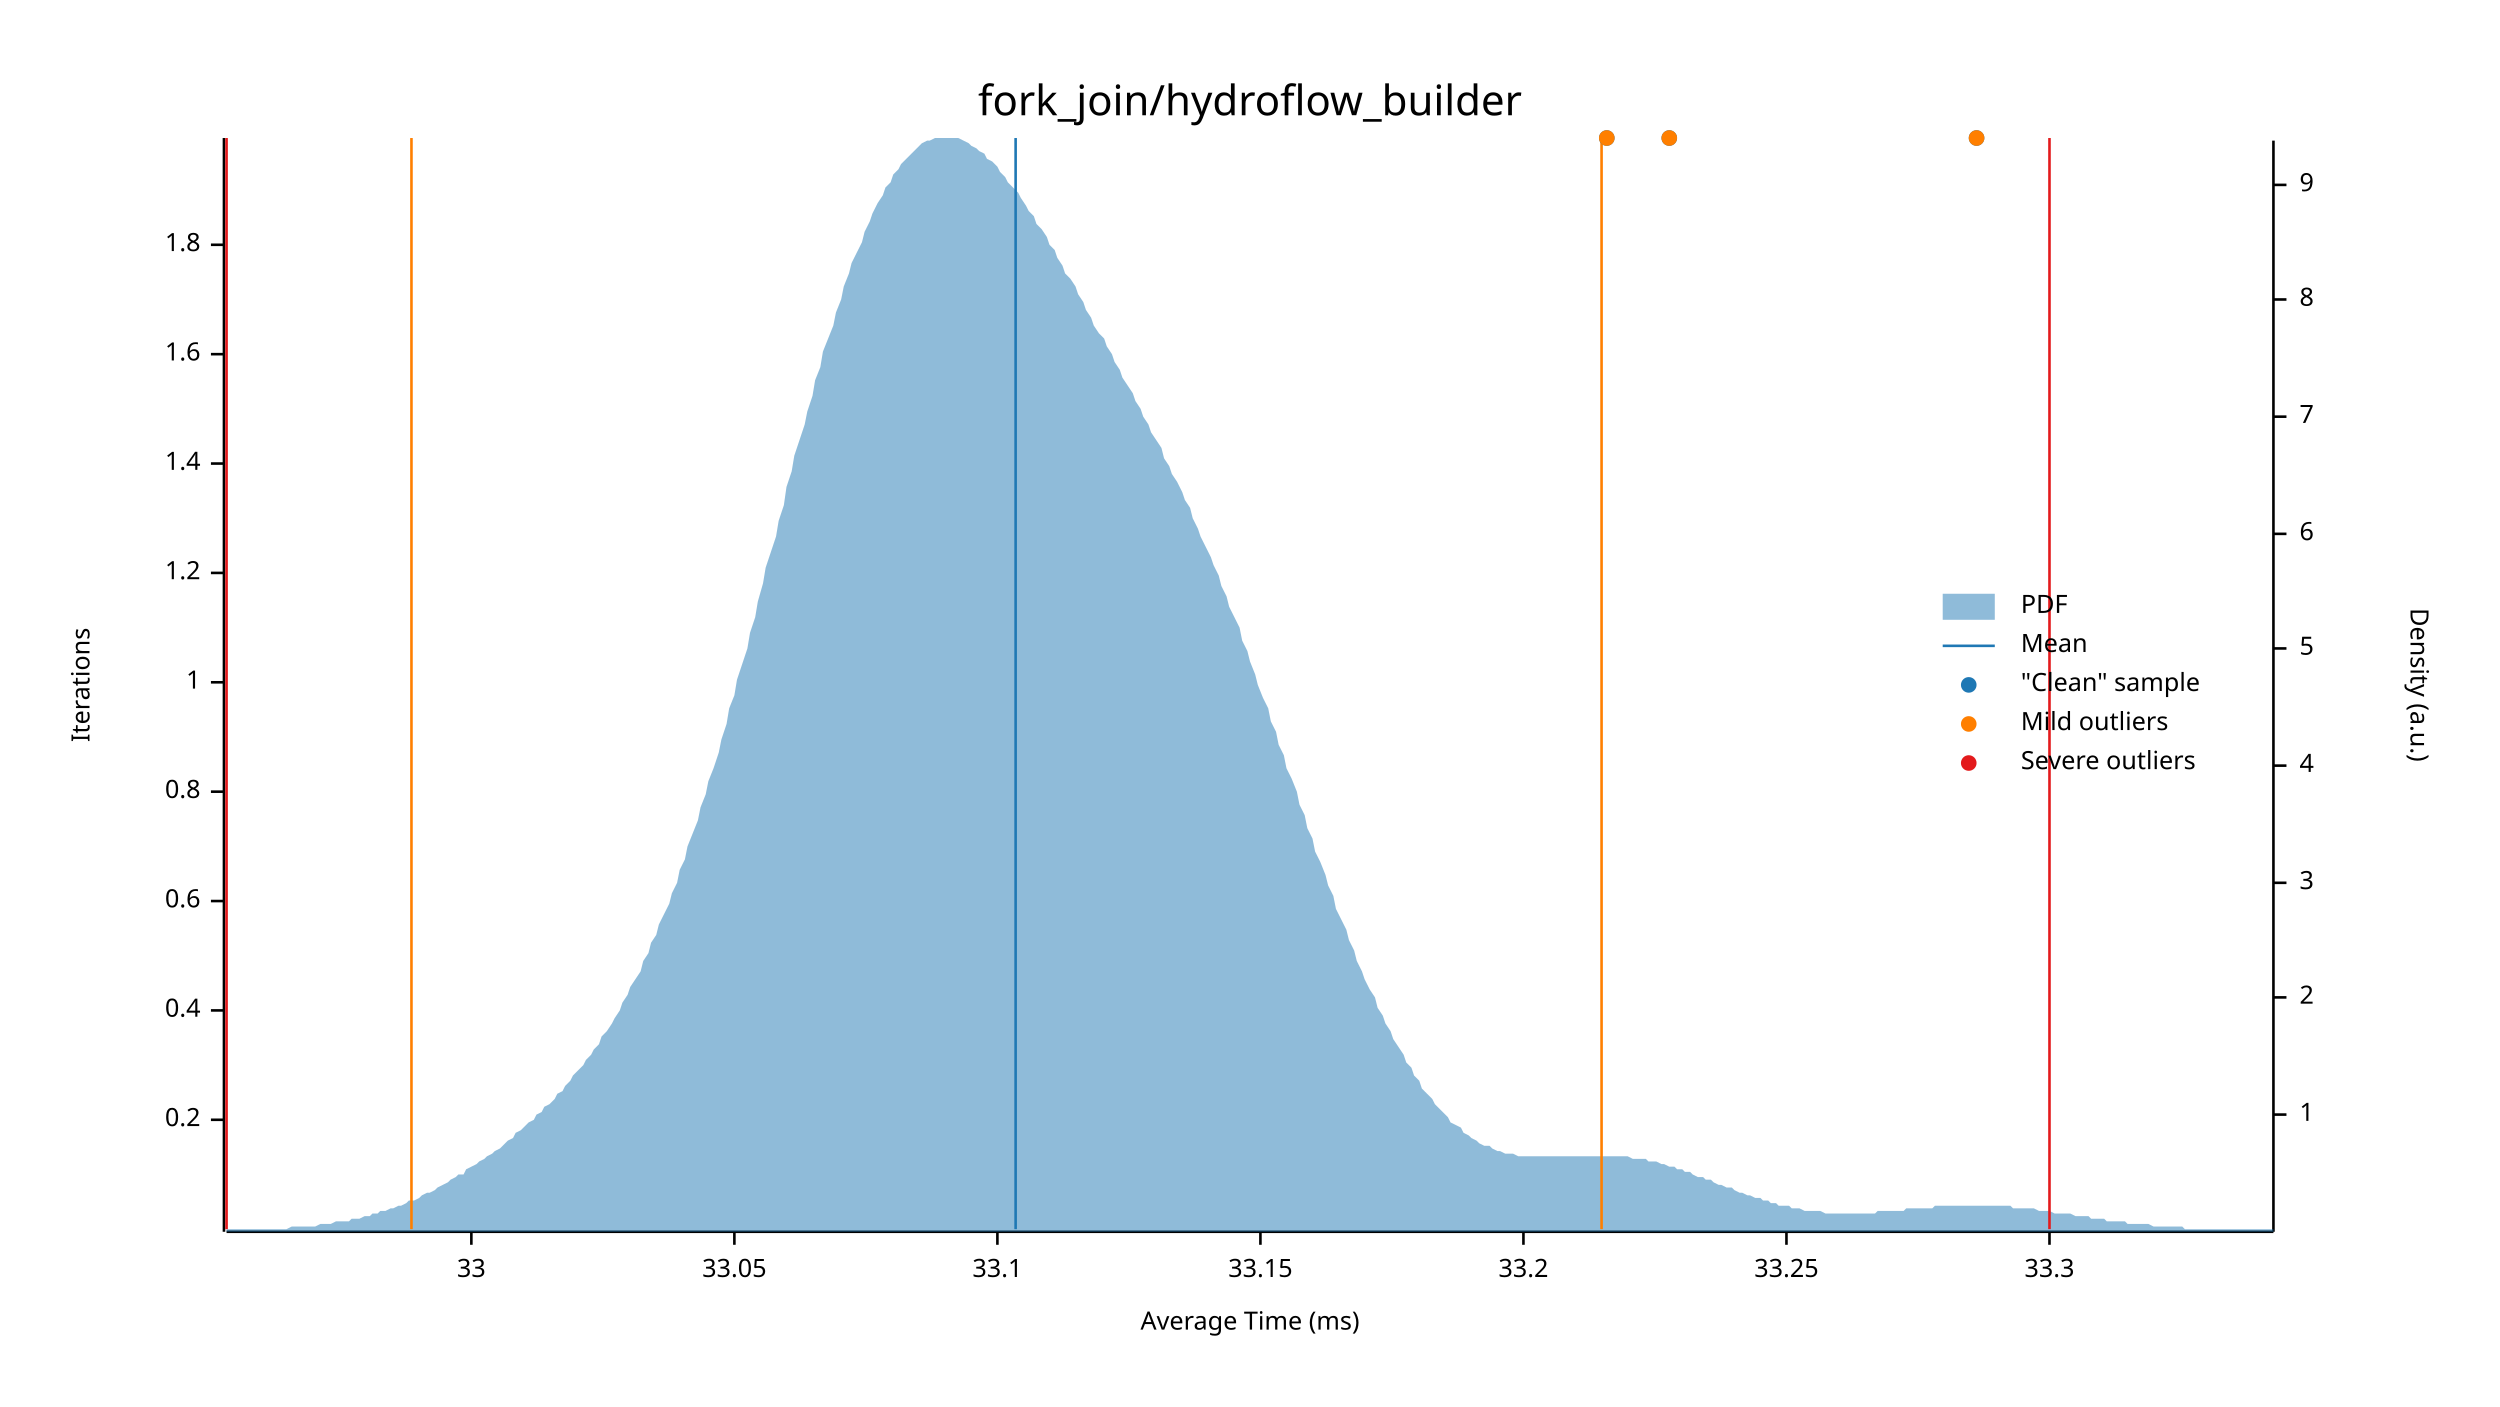
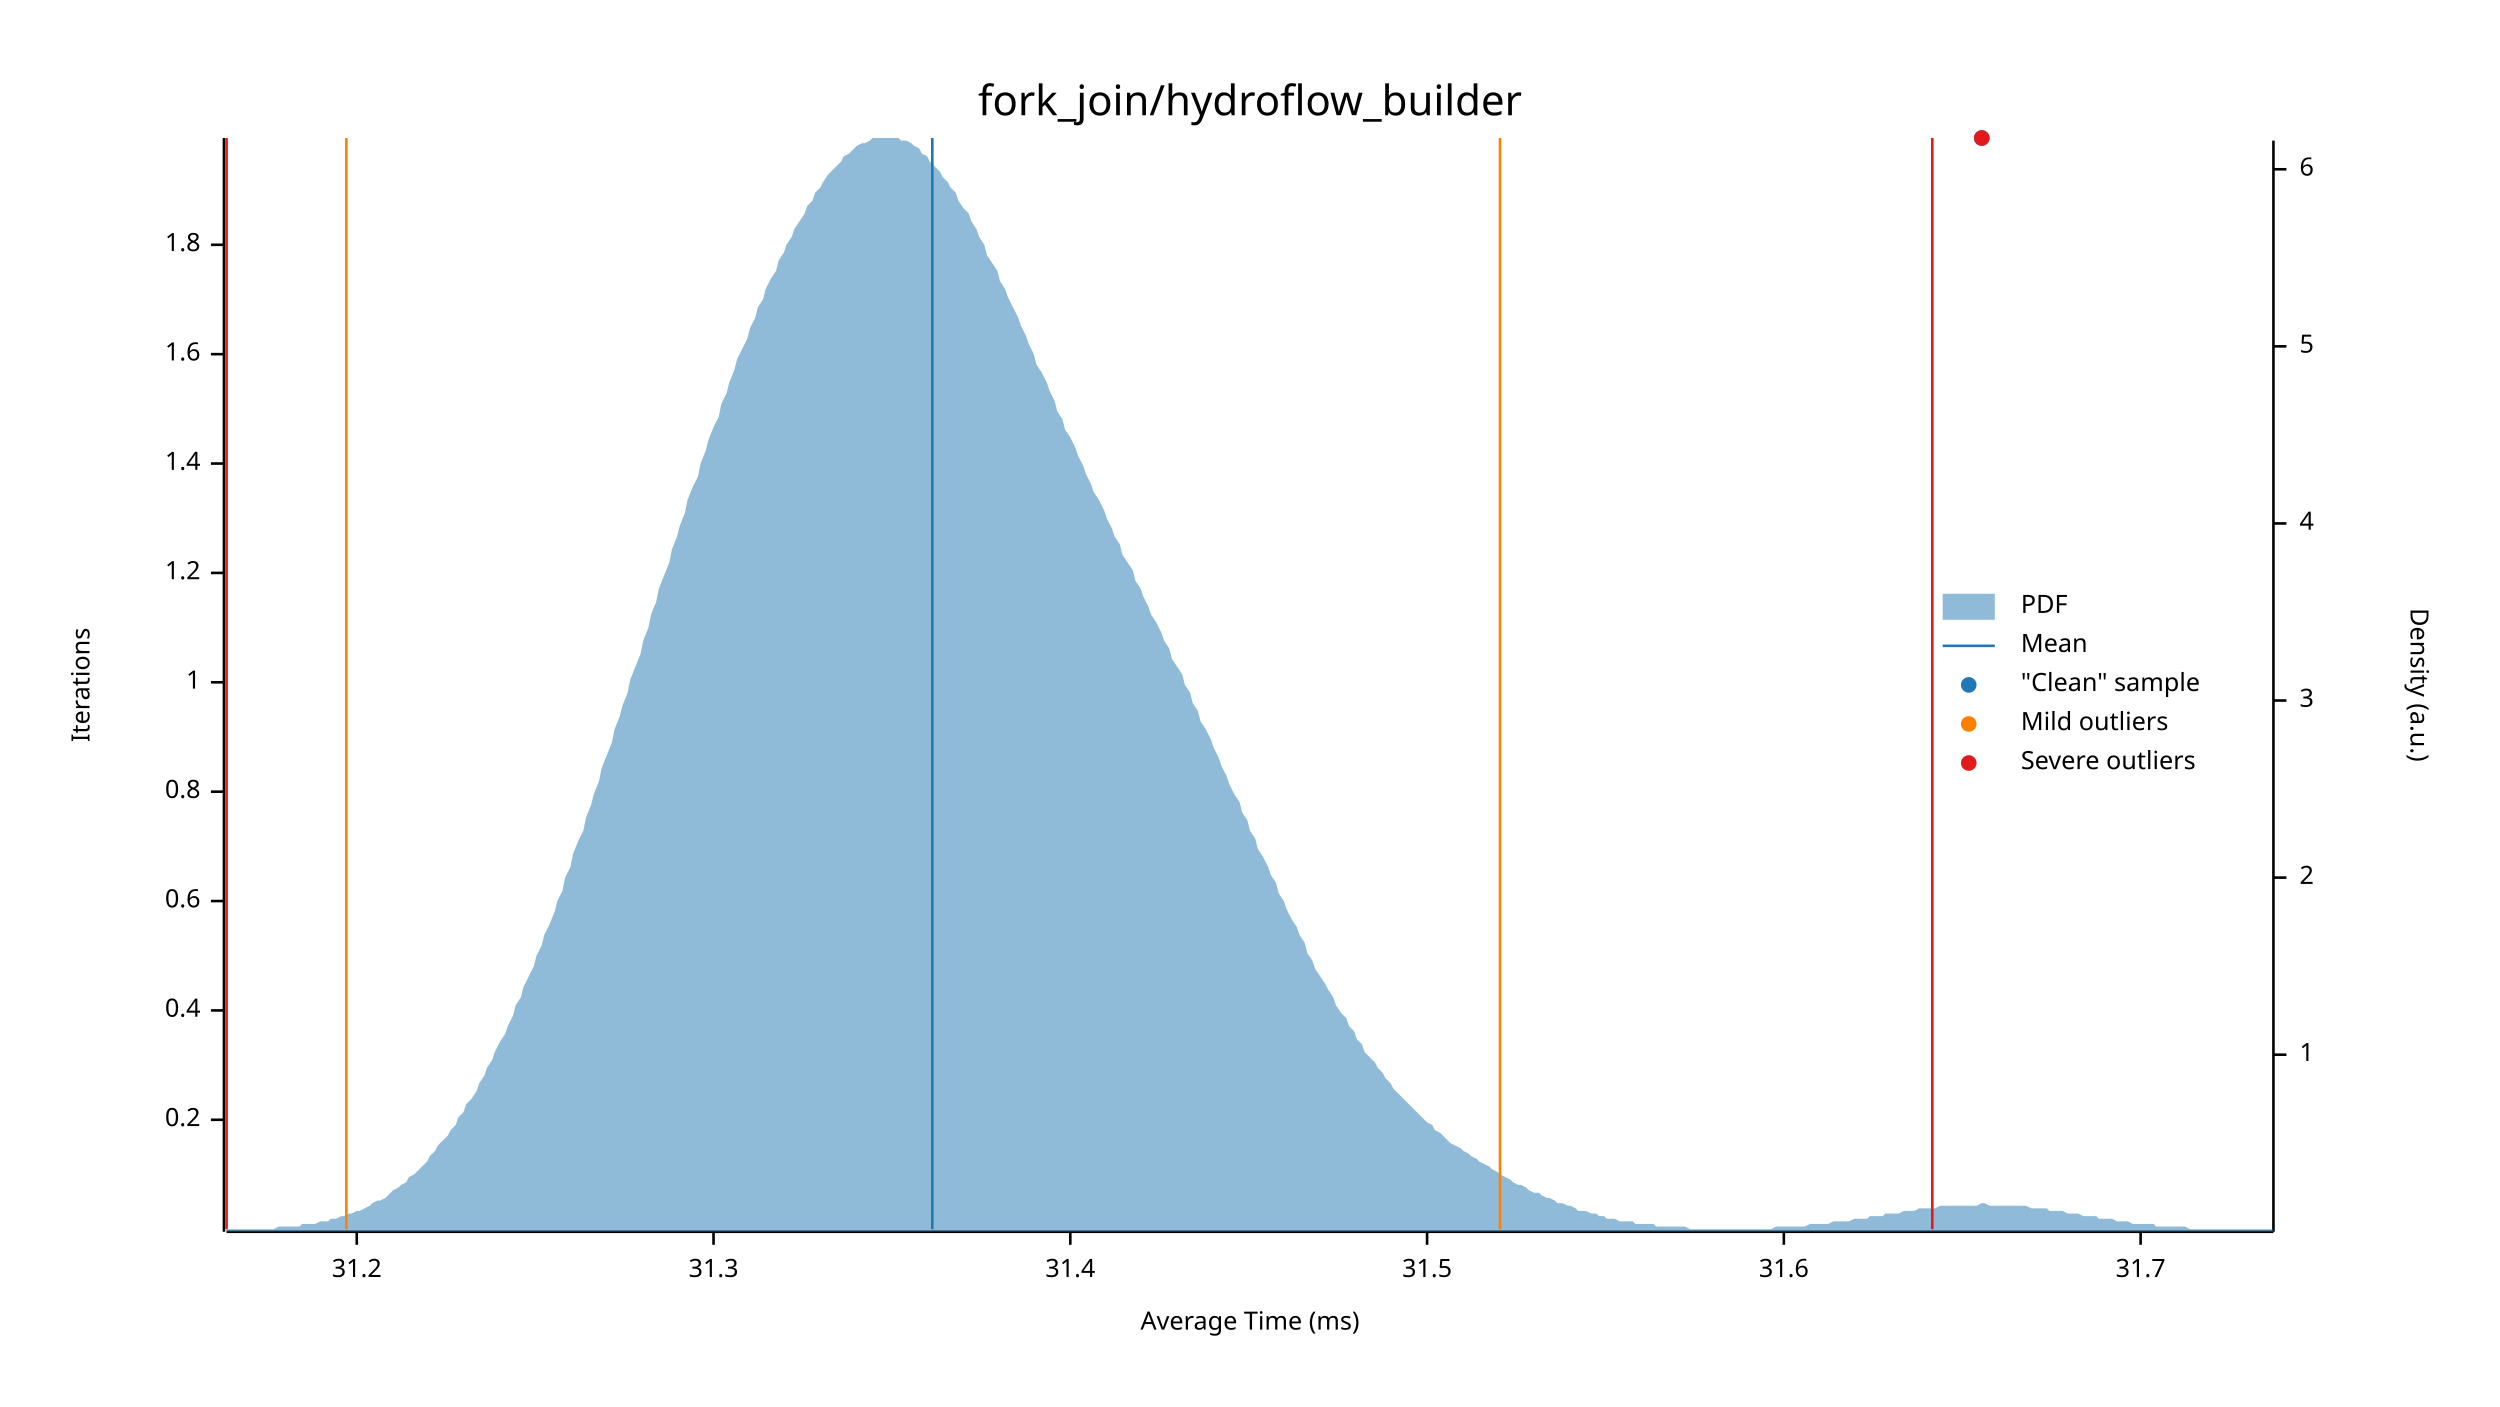
<svg xmlns="http://www.w3.org/2000/svg" width="960" height="540" viewBox="0 0 960 540">
  <text x="480" y="32" dy="0.76em" text-anchor="middle" font-family="sans-serif" font-size="16.129" opacity="1" fill="#000000">
fork_join/hydroflow_builder
</text>
  <text x="27" y="263" dy="0.76em" text-anchor="middle" font-family="sans-serif" font-size="9.677" opacity="1" fill="#000000" transform="rotate(270, 27, 263)">
Iterations
</text>
  <text x="480" y="513" dy="-0.5ex" text-anchor="middle" font-family="sans-serif" font-size="9.677" opacity="1" fill="#000000">
Average Time (ms)
</text>
  <polyline fill="none" opacity="1" stroke="#000000" stroke-width="1" points="86,53 86,473 " />
  <text x="77" y="430" dy="0.5ex" text-anchor="end" font-family="sans-serif" font-size="9.677" opacity="1" fill="#000000">
0.2
</text>
  <polyline fill="none" opacity="1" stroke="#000000" stroke-width="1" points="81,430 86,430 " />
  <text x="77" y="388" dy="0.5ex" text-anchor="end" font-family="sans-serif" font-size="9.677" opacity="1" fill="#000000">
0.4
</text>
  <polyline fill="none" opacity="1" stroke="#000000" stroke-width="1" points="81,388 86,388 " />
  <text x="77" y="346" dy="0.5ex" text-anchor="end" font-family="sans-serif" font-size="9.677" opacity="1" fill="#000000">
0.6
</text>
  <polyline fill="none" opacity="1" stroke="#000000" stroke-width="1" points="81,346 86,346 " />
  <text x="77" y="304" dy="0.5ex" text-anchor="end" font-family="sans-serif" font-size="9.677" opacity="1" fill="#000000">
0.8
</text>
  <polyline fill="none" opacity="1" stroke="#000000" stroke-width="1" points="81,304 86,304 " />
  <text x="77" y="262" dy="0.5ex" text-anchor="end" font-family="sans-serif" font-size="9.677" opacity="1" fill="#000000">
1
</text>
  <polyline fill="none" opacity="1" stroke="#000000" stroke-width="1" points="81,262 86,262 " />
  <text x="77" y="220" dy="0.5ex" text-anchor="end" font-family="sans-serif" font-size="9.677" opacity="1" fill="#000000">
1.2
</text>
  <polyline fill="none" opacity="1" stroke="#000000" stroke-width="1" points="81,220 86,220 " />
  <text x="77" y="178" dy="0.5ex" text-anchor="end" font-family="sans-serif" font-size="9.677" opacity="1" fill="#000000">
1.4
</text>
  <polyline fill="none" opacity="1" stroke="#000000" stroke-width="1" points="81,178 86,178 " />
  <text x="77" y="136" dy="0.5ex" text-anchor="end" font-family="sans-serif" font-size="9.677" opacity="1" fill="#000000">
1.6
</text>
  <polyline fill="none" opacity="1" stroke="#000000" stroke-width="1" points="81,136 86,136 " />
  <text x="77" y="94" dy="0.5ex" text-anchor="end" font-family="sans-serif" font-size="9.677" opacity="1" fill="#000000">
1.8
</text>
  <polyline fill="none" opacity="1" stroke="#000000" stroke-width="1" points="81,94 86,94 " />
  <polyline fill="none" opacity="1" stroke="#000000" stroke-width="1" points="87,473 873,473 " />
-   <text x="181" y="483" dy="0.76em" text-anchor="middle" font-family="sans-serif" font-size="9.677" opacity="1" fill="#000000">
- 33
+   <text x="137" y="483" dy="0.76em" text-anchor="middle" font-family="sans-serif" font-size="9.677" opacity="1" fill="#000000">
+ 31.2
</text>
-   <polyline fill="none" opacity="1" stroke="#000000" stroke-width="1" points="181,473 181,478 " />
-   <text x="282" y="483" dy="0.76em" text-anchor="middle" font-family="sans-serif" font-size="9.677" opacity="1" fill="#000000">
- 33.05
+   <polyline fill="none" opacity="1" stroke="#000000" stroke-width="1" points="137,473 137,478 " />
+   <text x="274" y="483" dy="0.76em" text-anchor="middle" font-family="sans-serif" font-size="9.677" opacity="1" fill="#000000">
+ 31.3
</text>
-   <polyline fill="none" opacity="1" stroke="#000000" stroke-width="1" points="282,473 282,478 " />
-   <text x="383" y="483" dy="0.76em" text-anchor="middle" font-family="sans-serif" font-size="9.677" opacity="1" fill="#000000">
- 33.1
+   <polyline fill="none" opacity="1" stroke="#000000" stroke-width="1" points="274,473 274,478 " />
+   <text x="411" y="483" dy="0.76em" text-anchor="middle" font-family="sans-serif" font-size="9.677" opacity="1" fill="#000000">
+ 31.4
</text>
-   <polyline fill="none" opacity="1" stroke="#000000" stroke-width="1" points="383,473 383,478 " />
-   <text x="484" y="483" dy="0.76em" text-anchor="middle" font-family="sans-serif" font-size="9.677" opacity="1" fill="#000000">
- 33.15
+   <polyline fill="none" opacity="1" stroke="#000000" stroke-width="1" points="411,473 411,478 " />
+   <text x="548" y="483" dy="0.76em" text-anchor="middle" font-family="sans-serif" font-size="9.677" opacity="1" fill="#000000">
+ 31.5
</text>
-   <polyline fill="none" opacity="1" stroke="#000000" stroke-width="1" points="484,473 484,478 " />
-   <text x="585" y="483" dy="0.76em" text-anchor="middle" font-family="sans-serif" font-size="9.677" opacity="1" fill="#000000">
- 33.2
+   <polyline fill="none" opacity="1" stroke="#000000" stroke-width="1" points="548,473 548,478 " />
+   <text x="685" y="483" dy="0.76em" text-anchor="middle" font-family="sans-serif" font-size="9.677" opacity="1" fill="#000000">
+ 31.6
</text>
-   <polyline fill="none" opacity="1" stroke="#000000" stroke-width="1" points="585,473 585,478 " />
-   <text x="686" y="483" dy="0.76em" text-anchor="middle" font-family="sans-serif" font-size="9.677" opacity="1" fill="#000000">
- 33.25
+   <polyline fill="none" opacity="1" stroke="#000000" stroke-width="1" points="685,473 685,478 " />
+   <text x="822" y="483" dy="0.76em" text-anchor="middle" font-family="sans-serif" font-size="9.677" opacity="1" fill="#000000">
+ 31.7
</text>
-   <polyline fill="none" opacity="1" stroke="#000000" stroke-width="1" points="686,473 686,478 " />
-   <text x="787" y="483" dy="0.76em" text-anchor="middle" font-family="sans-serif" font-size="9.677" opacity="1" fill="#000000">
- 33.3
- </text>
-   <polyline fill="none" opacity="1" stroke="#000000" stroke-width="1" points="787,473 787,478 " />
+   <polyline fill="none" opacity="1" stroke="#000000" stroke-width="1" points="822,473 822,478 " />
  <text x="933" y="263" dy="0.76em" text-anchor="middle" font-family="sans-serif" font-size="9.677" opacity="1" fill="#000000" transform="rotate(90, 933, 263)">
Density (a.u.)
</text>
  <polyline fill="none" opacity="1" stroke="#000000" stroke-width="1" points="873,54 873,473 " />
-   <text x="883" y="428" dy="0.5ex" text-anchor="start" font-family="sans-serif" font-size="9.677" opacity="1" fill="#000000">
+   <text x="883" y="405" dy="0.5ex" text-anchor="start" font-family="sans-serif" font-size="9.677" opacity="1" fill="#000000">
1
</text>
-   <polyline fill="none" opacity="1" stroke="#000000" stroke-width="1" points="873,428 878,428 " />
-   <text x="883" y="383" dy="0.5ex" text-anchor="start" font-family="sans-serif" font-size="9.677" opacity="1" fill="#000000">
+   <polyline fill="none" opacity="1" stroke="#000000" stroke-width="1" points="873,405 878,405 " />
+   <text x="883" y="337" dy="0.5ex" text-anchor="start" font-family="sans-serif" font-size="9.677" opacity="1" fill="#000000">
2
</text>
-   <polyline fill="none" opacity="1" stroke="#000000" stroke-width="1" points="873,383 878,383 " />
-   <text x="883" y="339" dy="0.5ex" text-anchor="start" font-family="sans-serif" font-size="9.677" opacity="1" fill="#000000">
+   <polyline fill="none" opacity="1" stroke="#000000" stroke-width="1" points="873,337 878,337 " />
+   <text x="883" y="269" dy="0.5ex" text-anchor="start" font-family="sans-serif" font-size="9.677" opacity="1" fill="#000000">
3
</text>
-   <polyline fill="none" opacity="1" stroke="#000000" stroke-width="1" points="873,339 878,339 " />
-   <text x="883" y="294" dy="0.5ex" text-anchor="start" font-family="sans-serif" font-size="9.677" opacity="1" fill="#000000">
+   <polyline fill="none" opacity="1" stroke="#000000" stroke-width="1" points="873,269 878,269 " />
+   <text x="883" y="201" dy="0.5ex" text-anchor="start" font-family="sans-serif" font-size="9.677" opacity="1" fill="#000000">
4
</text>
-   <polyline fill="none" opacity="1" stroke="#000000" stroke-width="1" points="873,294 878,294 " />
-   <text x="883" y="249" dy="0.5ex" text-anchor="start" font-family="sans-serif" font-size="9.677" opacity="1" fill="#000000">
+   <polyline fill="none" opacity="1" stroke="#000000" stroke-width="1" points="873,201 878,201 " />
+   <text x="883" y="133" dy="0.5ex" text-anchor="start" font-family="sans-serif" font-size="9.677" opacity="1" fill="#000000">
5
</text>
-   <polyline fill="none" opacity="1" stroke="#000000" stroke-width="1" points="873,249 878,249 " />
-   <text x="883" y="205" dy="0.5ex" text-anchor="start" font-family="sans-serif" font-size="9.677" opacity="1" fill="#000000">
+   <polyline fill="none" opacity="1" stroke="#000000" stroke-width="1" points="873,133 878,133 " />
+   <text x="883" y="65" dy="0.5ex" text-anchor="start" font-family="sans-serif" font-size="9.677" opacity="1" fill="#000000">
6
</text>
-   <polyline fill="none" opacity="1" stroke="#000000" stroke-width="1" points="873,205 878,205 " />
-   <text x="883" y="160" dy="0.5ex" text-anchor="start" font-family="sans-serif" font-size="9.677" opacity="1" fill="#000000">
- 7
- </text>
-   <polyline fill="none" opacity="1" stroke="#000000" stroke-width="1" points="873,160 878,160 " />
-   <text x="883" y="115" dy="0.5ex" text-anchor="start" font-family="sans-serif" font-size="9.677" opacity="1" fill="#000000">
- 8
- </text>
-   <polyline fill="none" opacity="1" stroke="#000000" stroke-width="1" points="873,115 878,115 " />
-   <text x="883" y="71" dy="0.5ex" text-anchor="start" font-family="sans-serif" font-size="9.677" opacity="1" fill="#000000">
- 9
- </text>
-   <polyline fill="none" opacity="1" stroke="#000000" stroke-width="1" points="873,71 878,71 " />
-   <polygon opacity="0.5" fill="#1F78B4" points="87,472 88,472 90,472 91,472 93,472 94,472 96,472 98,472 99,472 101,472 102,472 104,472 105,472 107,472 109,472 110,472 112,471 113,471 115,471 116,471 118,471 120,471 121,471 123,470 124,470 126,470 127,470 129,469 131,469 132,469 134,469 135,468 137,468 138,468 140,467 142,467 143,466 145,466 146,465 148,465 150,464 151,464 153,463 154,463 156,462 157,461 159,461 161,460 162,459 164,458 165,458 167,457 168,456 170,455 172,454 173,453 175,452 176,451 178,451 179,449 181,448 183,447 184,446 186,445 187,444 189,443 190,442 192,441 194,439 195,438 197,437 198,435 200,434 201,433 203,431 205,430 206,428 208,427 209,425 211,424 213,422 214,420 216,419 217,417 219,415 220,413 222,411 224,409 225,407 227,405 228,403 230,401 231,398 233,396 235,393 236,391 238,388 239,385 241,382 242,379 244,376 246,373 247,369 249,366 250,362 252,359 253,355 255,351 257,347 258,343 260,339 261,334 263,330 264,325 266,320 268,315 269,310 271,305 272,300 274,295 276,289 277,284 279,278 280,272 282,267 283,261 285,255 287,249 288,243 290,237 291,231 293,224 294,218 296,212 298,206 299,200 301,194 302,187 304,181 305,175 307,169 309,163 310,158 312,152 313,146 315,141 316,135 318,130 320,125 321,120 323,115 324,110 326,105 327,101 329,97 331,93 332,89 334,85 335,82 337,78 339,75 340,72 342,70 343,67 345,65 346,63 348,61 350,59 351,58 353,56 354,55 356,54 357,54 359,53 361,53 362,53 364,53 365,53 367,53 368,53 370,54 372,55 373,56 375,57 376,58 378,59 379,61 381,62 383,64 384,66 386,68 387,70 389,72 391,74 392,76 394,79 395,81 397,83 398,86 400,88 402,91 403,94 405,96 406,99 408,102 409,105 411,107 413,110 414,113 416,116 417,119 419,122 420,125 422,128 424,130 425,133 427,136 428,139 430,142 431,145 433,148 435,151 436,154 438,157 439,160 441,163 442,166 444,169 446,172 447,176 449,179 450,182 452,185 454,189 455,192 457,195 458,199 460,203 461,206 463,210 465,214 466,217 468,221 469,225 471,229 472,233 474,237 476,241 477,246 479,250 480,254 482,259 483,263 485,268 487,272 488,277 490,281 491,286 493,290 494,295 496,299 498,304 499,309 501,313 502,318 504,322 505,327 507,331 509,336 510,340 512,344 513,349 515,353 517,357 518,361 520,365 521,369 523,373 524,376 526,380 528,383 529,387 531,390 532,393 534,396 535,399 537,402 539,405 540,408 542,410 543,413 545,415 546,418 548,420 550,422 551,424 553,426 554,427 556,429 557,431 559,432 561,433 562,435 564,436 565,437 567,438 568,439 570,440 572,440 573,441 575,442 576,442 578,443 580,443 581,443 583,444 584,444 586,444 587,444 589,444 591,444 592,444 594,444 595,444 597,444 598,444 600,444 602,444 603,444 605,444 606,444 608,444 609,444 611,444 613,444 614,444 616,444 617,444 619,444 620,444 622,444 624,444 625,444 627,445 628,445 630,445 632,445 633,446 635,446 636,446 638,447 639,447 641,448 643,448 644,449 646,449 647,450 649,450 650,451 652,452 654,452 655,453 657,453 658,454 660,455 661,455 663,456 665,456 666,457 668,458 669,458 671,459 672,459 674,460 676,460 677,461 679,461 680,462 682,462 683,463 685,463 687,463 688,464 690,464 691,464 693,465 695,465 696,465 698,465 699,465 701,466 702,466 704,466 706,466 707,466 709,466 710,466 712,466 713,466 715,466 717,466 718,466 720,466 721,465 723,465 724,465 726,465 728,465 729,465 731,465 732,464 734,464 735,464 737,464 739,464 740,464 742,464 743,463 745,463 746,463 748,463 750,463 751,463 753,463 754,463 756,463 758,463 759,463 761,463 762,463 764,463 765,463 767,463 769,463 770,463 772,463 773,464 775,464 776,464 778,464 780,464 781,464 783,465 784,465 786,465 787,465 789,466 791,466 792,466 794,466 795,466 797,467 798,467 800,467 802,467 803,468 805,468 806,468 808,468 809,469 811,469 813,469 814,469 816,469 817,470 819,470 821,470 822,470 824,470 825,470 827,471 828,471 830,471 832,471 833,471 835,471 836,471 838,471 839,472 841,472 843,472 844,472 846,472 847,472 849,472 850,472 852,472 854,472 855,472 857,472 858,472 860,472 861,472 863,472 865,472 866,472 868,472 869,472 871,472 873,472 873,473 87,473 " />
-   <polyline fill="none" opacity="1" stroke="#1F78B4" stroke-width="1" points="390,472 390,53 " />
-   <polyline fill="none" opacity="1" stroke="#FF7F00" stroke-width="1" points="158,472 158,53 " />
-   <polyline fill="none" opacity="1" stroke="#FF7F00" stroke-width="1" points="615,472 615,53 " />
+   <polyline fill="none" opacity="1" stroke="#000000" stroke-width="1" points="873,65 878,65 " />
+   <polygon opacity="0.5" fill="#1F78B4" points="87,472 88,472 90,472 91,472 93,472 94,472 96,472 98,472 99,472 101,472 102,472 104,472 105,472 107,471 109,471 110,471 112,471 113,471 115,471 116,470 118,470 120,470 121,470 123,469 124,469 126,469 127,468 129,468 131,467 132,467 134,466 135,466 137,465 138,465 140,464 142,463 143,462 145,461 146,461 148,460 150,458 151,457 153,456 154,455 156,454 157,452 159,451 161,449 162,448 164,446 165,444 167,442 168,440 170,438 172,436 173,434 175,432 176,429 178,427 179,424 181,422 183,419 184,416 186,413 187,410 189,407 190,404 192,400 194,397 195,394 197,390 198,386 200,383 201,379 203,375 205,371 206,367 208,363 209,359 211,355 213,350 214,346 216,342 217,337 219,333 220,328 222,323 224,319 225,314 227,309 228,305 230,300 231,295 233,290 235,285 236,280 238,275 239,271 241,266 242,261 244,256 246,251 247,246 249,241 250,236 252,231 253,226 255,221 257,216 258,211 260,206 261,202 263,197 264,192 266,187 268,183 269,178 271,173 272,169 274,164 276,160 277,155 279,151 280,147 282,142 283,138 285,134 287,130 288,126 290,122 291,118 293,115 294,111 296,107 298,104 299,100 301,97 302,94 304,91 305,88 307,85 309,82 310,79 312,77 313,74 315,72 316,70 318,67 320,65 321,64 323,62 324,60 326,59 327,58 329,56 331,55 332,55 334,54 335,53 337,53 339,53 340,53 342,53 343,53 345,53 346,54 348,54 350,55 351,56 353,57 354,59 356,60 357,62 359,64 361,66 362,68 364,70 365,72 367,74 368,77 370,80 372,82 373,85 375,88 376,91 378,94 379,98 381,101 383,104 384,108 386,111 387,114 389,118 391,122 392,125 394,129 395,132 397,136 398,140 400,143 402,147 403,150 405,154 406,158 408,161 409,165 411,168 413,172 414,175 416,179 417,182 419,186 420,189 422,192 424,196 425,199 427,203 428,206 430,209 431,213 433,216 435,219 436,223 438,226 439,229 441,233 442,236 444,239 446,243 447,246 449,249 450,253 452,256 454,259 455,263 457,266 458,270 460,273 461,277 463,280 465,284 466,287 468,291 469,294 471,298 472,301 474,305 476,308 477,312 479,315 480,319 482,322 483,326 485,329 487,333 488,336 490,339 491,343 493,346 494,349 496,353 498,356 499,359 501,362 502,366 504,369 505,372 507,375 509,378 510,380 512,383 513,386 515,389 517,391 518,394 520,396 521,399 523,401 524,404 526,406 528,408 529,410 531,412 532,414 534,416 535,418 537,420 539,422 540,423 542,425 543,426 545,428 546,429 548,431 550,432 551,434 553,435 554,436 556,438 557,439 559,440 561,441 562,442 564,443 565,444 567,445 568,446 570,447 572,448 573,449 575,450 576,451 578,452 580,453 581,454 583,455 584,455 586,456 587,457 589,458 591,458 592,459 594,460 595,460 597,461 598,462 600,462 602,463 603,463 605,464 606,465 608,465 609,465 611,466 613,466 614,467 616,467 617,468 619,468 620,468 622,469 624,469 625,469 627,469 628,470 630,470 632,470 633,470 635,470 636,471 638,471 639,471 641,471 643,471 644,471 646,471 647,471 649,472 650,472 652,472 654,472 655,472 657,472 658,472 660,472 661,472 663,472 665,472 666,472 668,472 669,472 671,472 672,472 674,472 676,472 677,472 679,472 680,472 682,471 683,471 685,471 687,471 688,471 690,471 691,471 693,471 695,470 696,470 698,470 699,470 701,470 702,470 704,469 706,469 707,469 709,469 710,469 712,468 713,468 715,468 717,468 718,467 720,467 721,467 723,467 724,466 726,466 728,466 729,466 731,465 732,465 734,465 735,465 737,464 739,464 740,464 742,464 743,464 745,463 746,463 748,463 750,463 751,463 753,463 754,463 756,463 758,463 759,463 761,462 762,462 764,463 765,463 767,463 769,463 770,463 772,463 773,463 775,463 776,463 778,463 780,464 781,464 783,464 784,464 786,464 787,465 789,465 791,465 792,465 794,466 795,466 797,466 798,466 800,467 802,467 803,467 805,467 806,468 808,468 809,468 811,468 813,469 814,469 816,469 817,469 819,470 821,470 822,470 824,470 825,470 827,470 828,471 830,471 832,471 833,471 835,471 836,471 838,471 839,471 841,472 843,472 844,472 846,472 847,472 849,472 850,472 852,472 854,472 855,472 857,472 858,472 860,472 861,472 863,472 865,472 866,472 868,472 869,472 871,472 873,472 873,473 87,473 " />
+   <polyline fill="none" opacity="1" stroke="#1F78B4" stroke-width="1" points="358,472 358,53 " />
+   <polyline fill="none" opacity="1" stroke="#FF7F00" stroke-width="1" points="133,472 133,53 " />
+   <polyline fill="none" opacity="1" stroke="#FF7F00" stroke-width="1" points="576,472 576,53 " />
  <polyline fill="none" opacity="1" stroke="#E31A1C" stroke-width="1" points="87,472 87,53 " />
-   <polyline fill="none" opacity="1" stroke="#E31A1C" stroke-width="1" points="787,472 787,53 " />
-   <circle cx="617" cy="53" r="3" opacity="1" fill="#1F78B4" stroke="none" stroke-width="1" />
-   <circle cx="641" cy="53" r="3" opacity="1" fill="#1F78B4" stroke="none" stroke-width="1" />
-   <circle cx="759" cy="53" r="3" opacity="1" fill="#1F78B4" stroke="none" stroke-width="1" />
-   <circle cx="617" cy="53" r="3" opacity="1" fill="#FF7F00" stroke="none" stroke-width="1" />
-   <circle cx="641" cy="53" r="3" opacity="1" fill="#FF7F00" stroke="none" stroke-width="1" />
-   <circle cx="759" cy="53" r="3" opacity="1" fill="#FF7F00" stroke="none" stroke-width="1" />
+   <polyline fill="none" opacity="1" stroke="#E31A1C" stroke-width="1" points="742,472 742,53 " />
+   <circle cx="761" cy="53" r="3" opacity="1" fill="#1F78B4" stroke="none" stroke-width="1" />
+   <circle cx="761" cy="53" r="3" opacity="1" fill="#E31A1C" stroke="none" stroke-width="1" />
  <text x="776" y="228" dy="0.76em" text-anchor="start" font-family="sans-serif" font-size="9.677" opacity="1" fill="#000000">
PDF
</text>
  <text x="776" y="243" dy="0.76em" text-anchor="start" font-family="sans-serif" font-size="9.677" opacity="1" fill="#000000">
Mean
</text>
  <text x="776" y="258" dy="0.76em" text-anchor="start" font-family="sans-serif" font-size="9.677" opacity="1" fill="#000000">
"Clean" sample
</text>
  <text x="776" y="273" dy="0.76em" text-anchor="start" font-family="sans-serif" font-size="9.677" opacity="1" fill="#000000">
Mild outliers
</text>
  <text x="776" y="288" dy="0.76em" text-anchor="start" font-family="sans-serif" font-size="9.677" opacity="1" fill="#000000">
Severe outliers
</text>
  <rect x="746" y="228" width="20" height="10" opacity="0.5" fill="#1F78B4" stroke="none" />
  <polyline fill="none" opacity="1" stroke="#1F78B4" stroke-width="1" points="746,248 766,248 " />
  <circle cx="756" cy="263" r="3" opacity="1" fill="#1F78B4" stroke="none" stroke-width="1" />
  <circle cx="756" cy="278" r="3" opacity="1" fill="#FF7F00" stroke="none" stroke-width="1" />
  <circle cx="756" cy="293" r="3" opacity="1" fill="#E31A1C" stroke="none" stroke-width="1" />
</svg>
